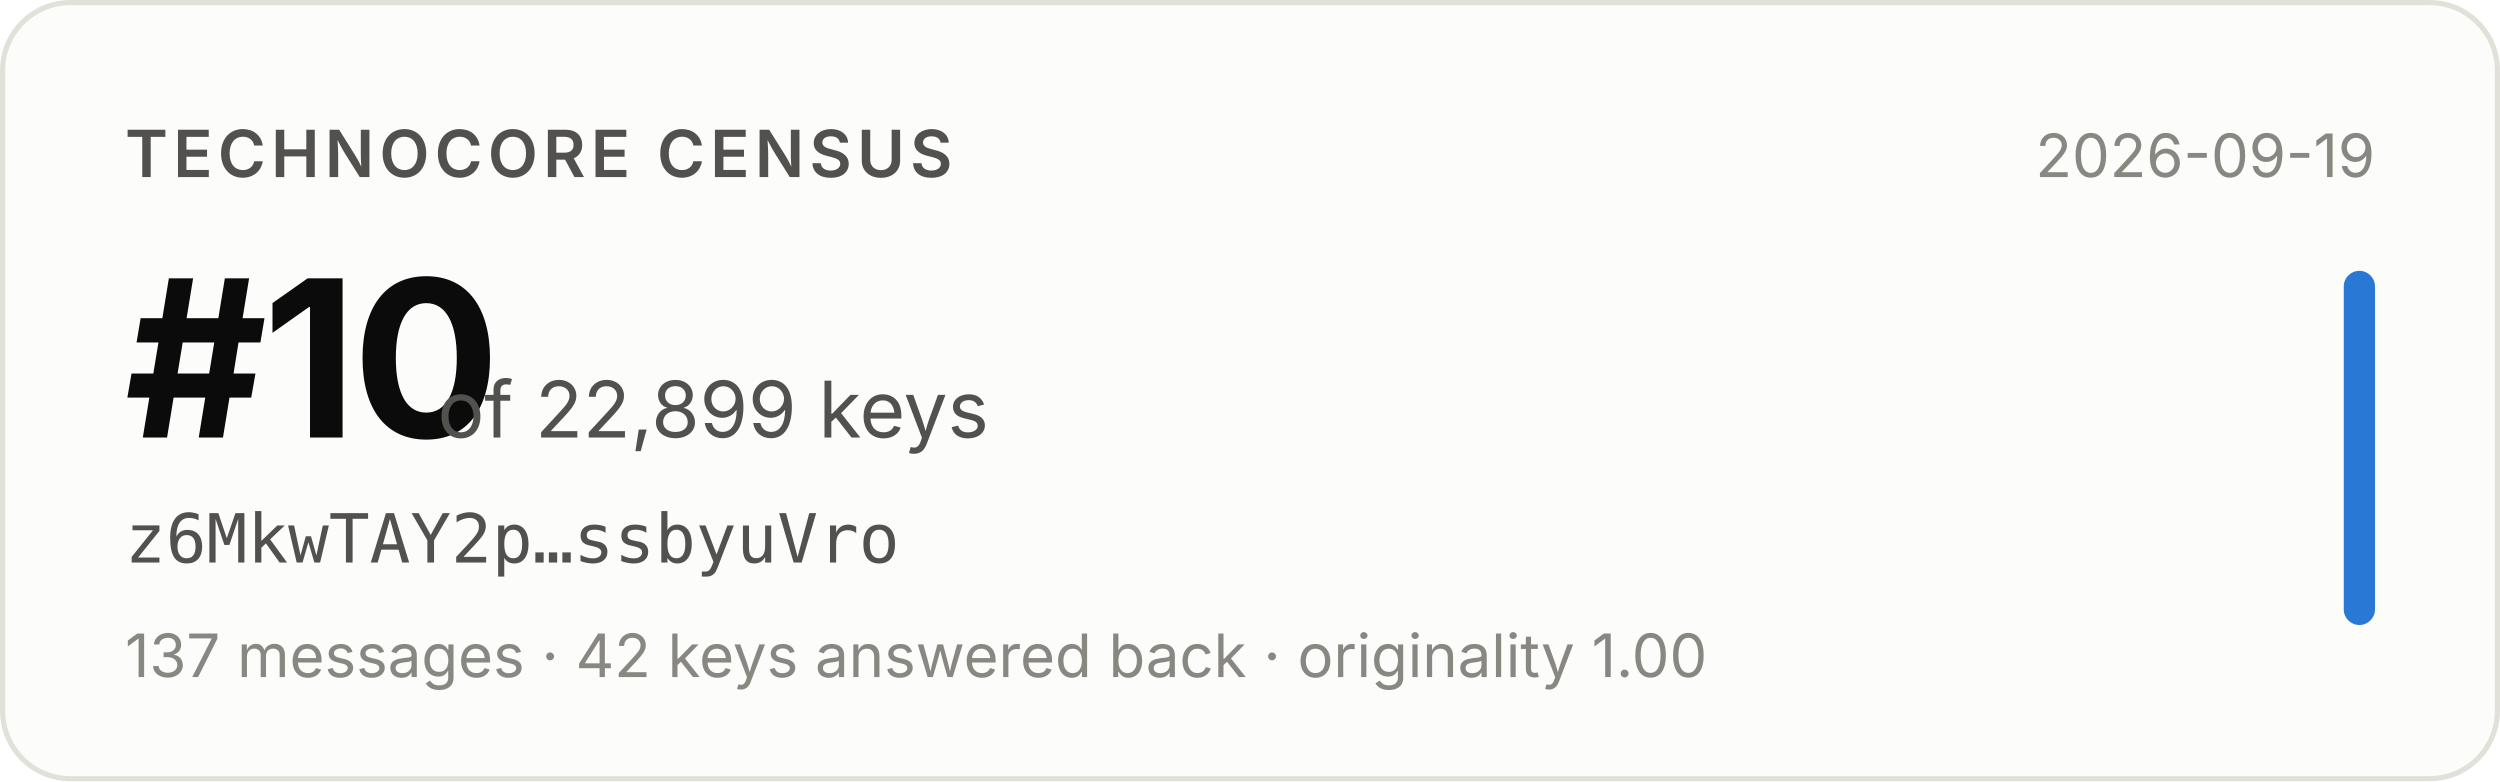
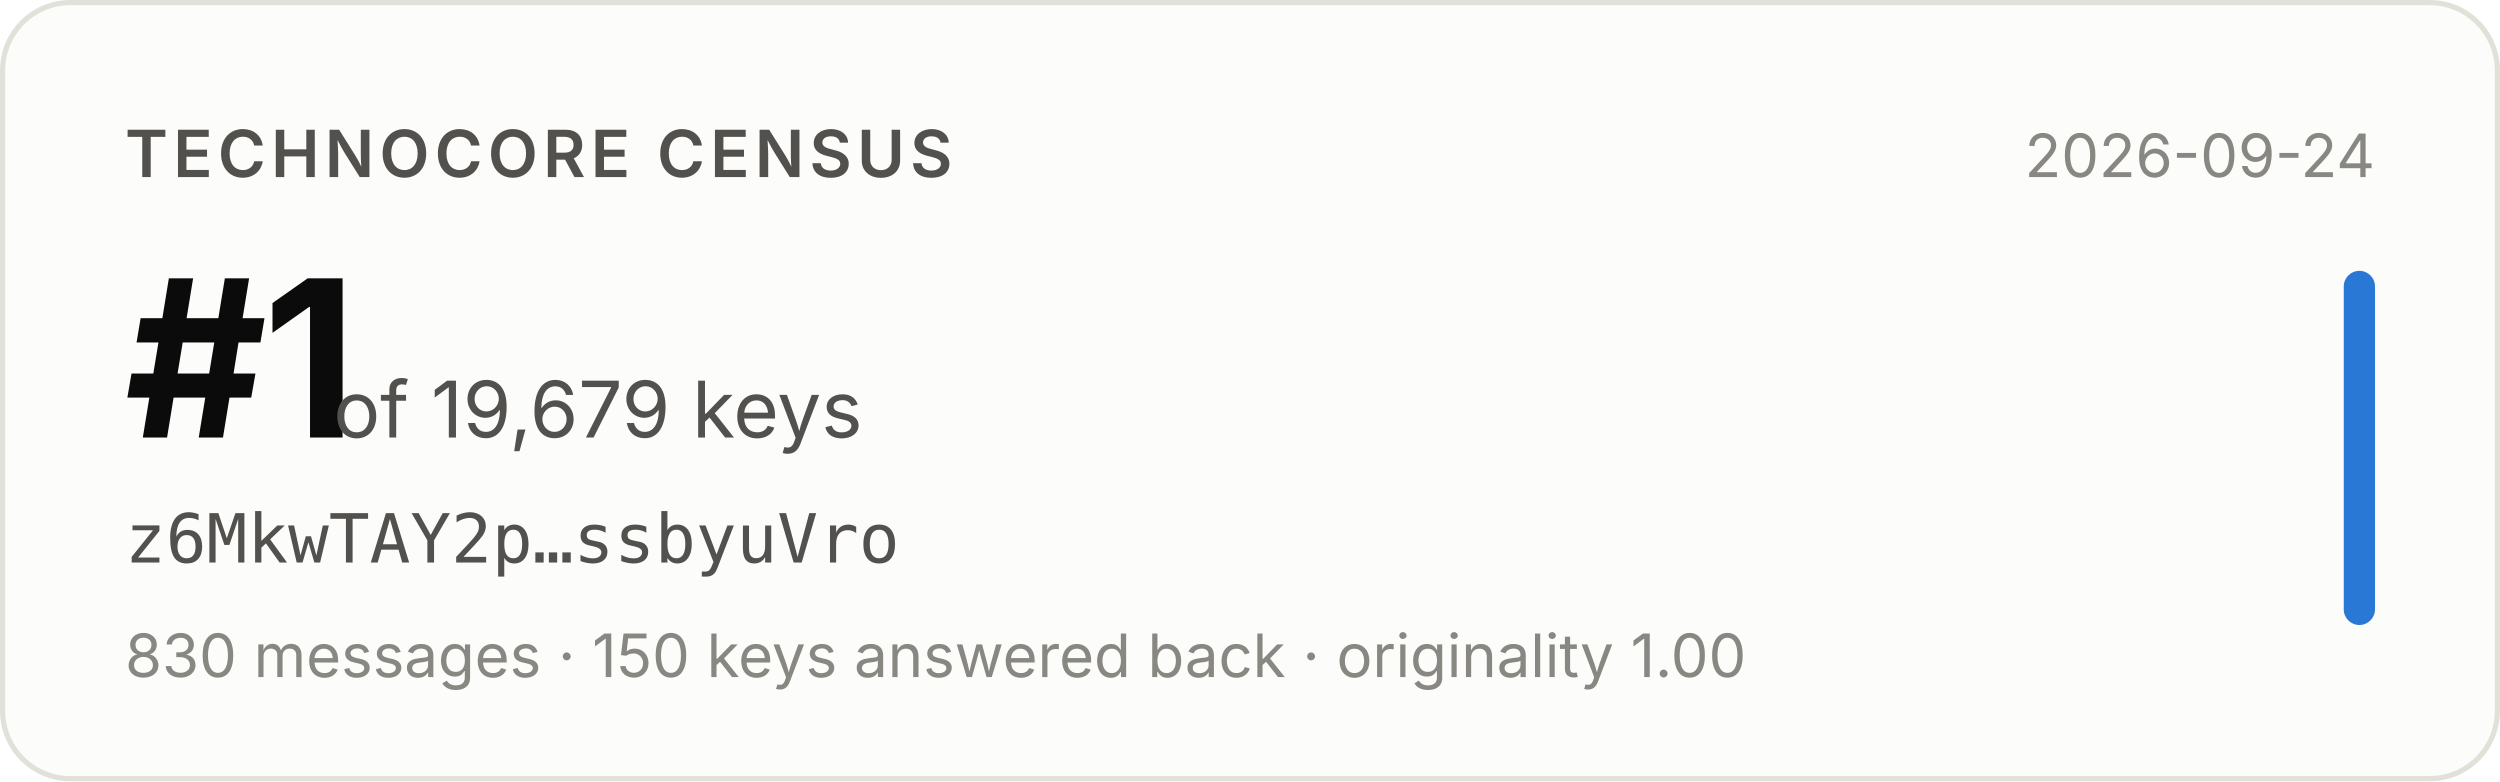
- <svg xmlns="http://www.w3.org/2000/svg" width="480" height="150" viewBox="0 0 480 150" role="img" aria-label="Technocore Census rank #10 of 22,899 keys for z6MkwTAY2p…ssbyuVro, snapshot 2026-09-19">
+ <svg xmlns="http://www.w3.org/2000/svg" width="480" height="150" viewBox="0 0 480 150" role="img" aria-label="Technocore Census rank #1 of 19,679 keys for z6MkwTAY2p…ssbyuVro, snapshot 2026-09-24">
  <rect x="0.5" y="0.5" width="479" height="149" rx="13" fill="#fcfcfb" stroke="#e1e0d9" />
  <g font-family="system-ui, -apple-system, 'Segoe UI', sans-serif">
    <text x="24" y="34" font-size="12.5" font-weight="600" fill="#52514e" letter-spacing="0.08em">TECHNOCORE CENSUS</text>
-     <text x="24" y="84" font-size="42" font-weight="650" fill="#0b0b0b" letter-spacing="-0.02em">#10</text>
-     <text x="84" y="84" font-size="15" fill="#52514e">of 22,899 keys</text>
+     <text x="24" y="84" font-size="42" font-weight="650" fill="#0b0b0b" letter-spacing="-0.02em">#1</text>
+     <text x="64" y="84" font-size="15" fill="#52514e">of 19,679 keys</text>
    <text x="24" y="108" font-size="13" fill="#52514e" font-family="ui-monospace, SFMono-Regular, Menlo, monospace">z6MkwTAY2p…ssbyuVro</text>
-     <text x="24" y="130" font-size="11.5" fill="#898781">137 messages · 42 keys answered back · originality 1.00</text>
-     <text x="456" y="34" font-size="11.5" fill="#898781" text-anchor="end">2026-09-19</text>
+     <text x="24" y="130" font-size="11.5" fill="#898781">830 messages · 150 keys answered back · originality 1.00</text>
+     <text x="456" y="34" font-size="11.5" fill="#898781" text-anchor="end">2026-09-24</text>
    <rect x="450" y="52" width="6" height="68" rx="3" fill="#2a78d6" />
  </g>
</svg>
